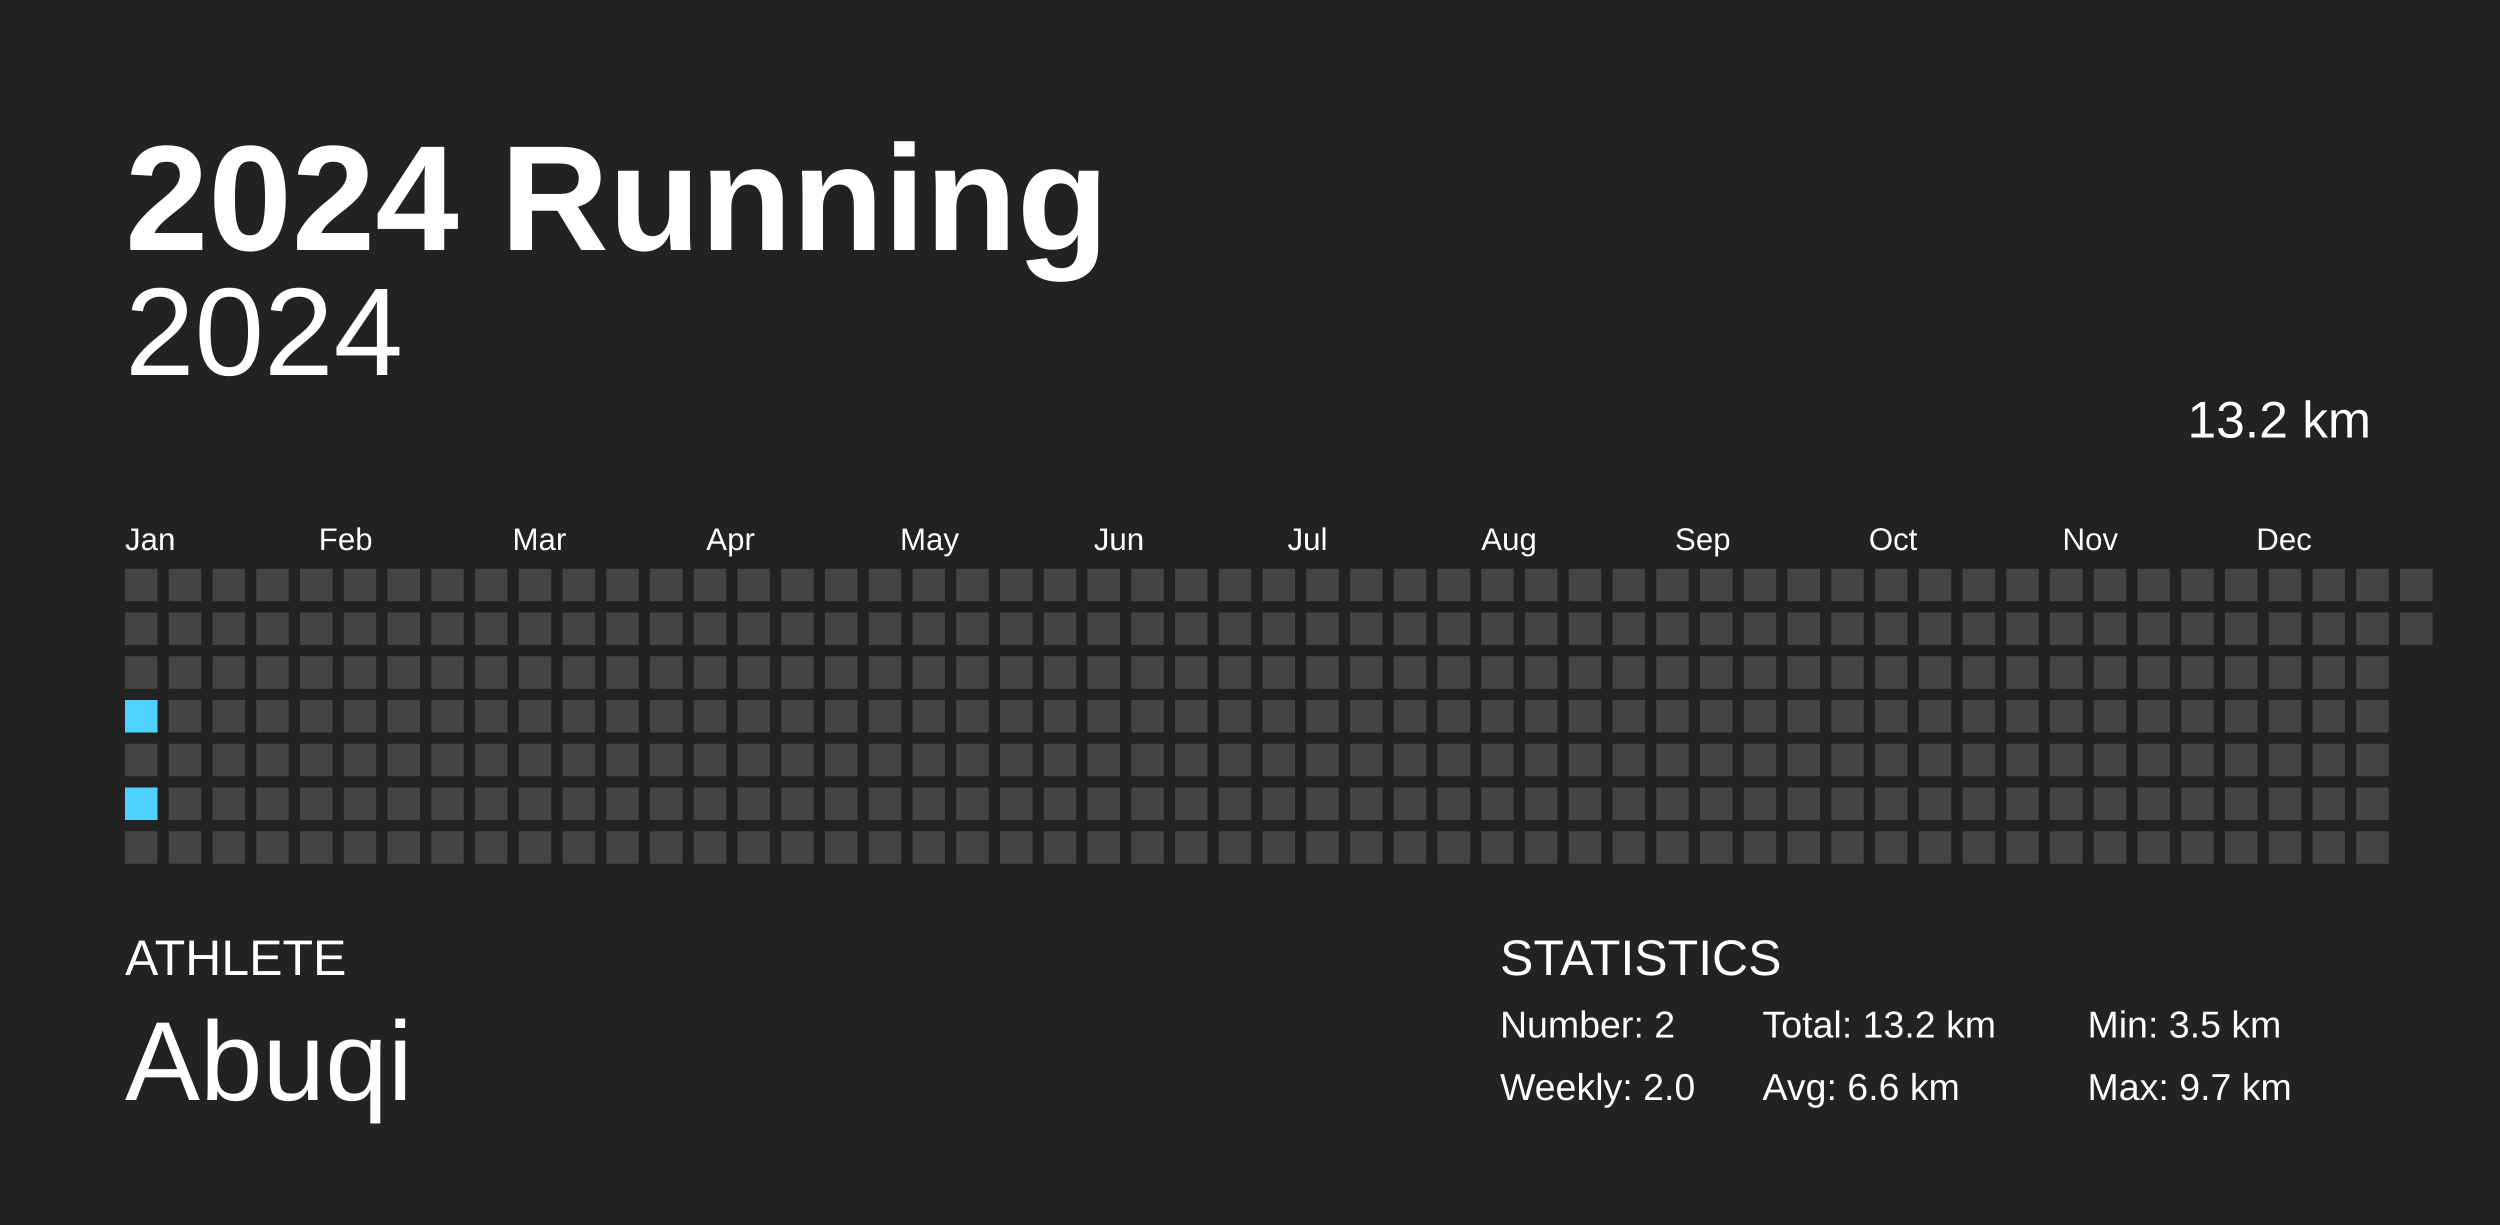
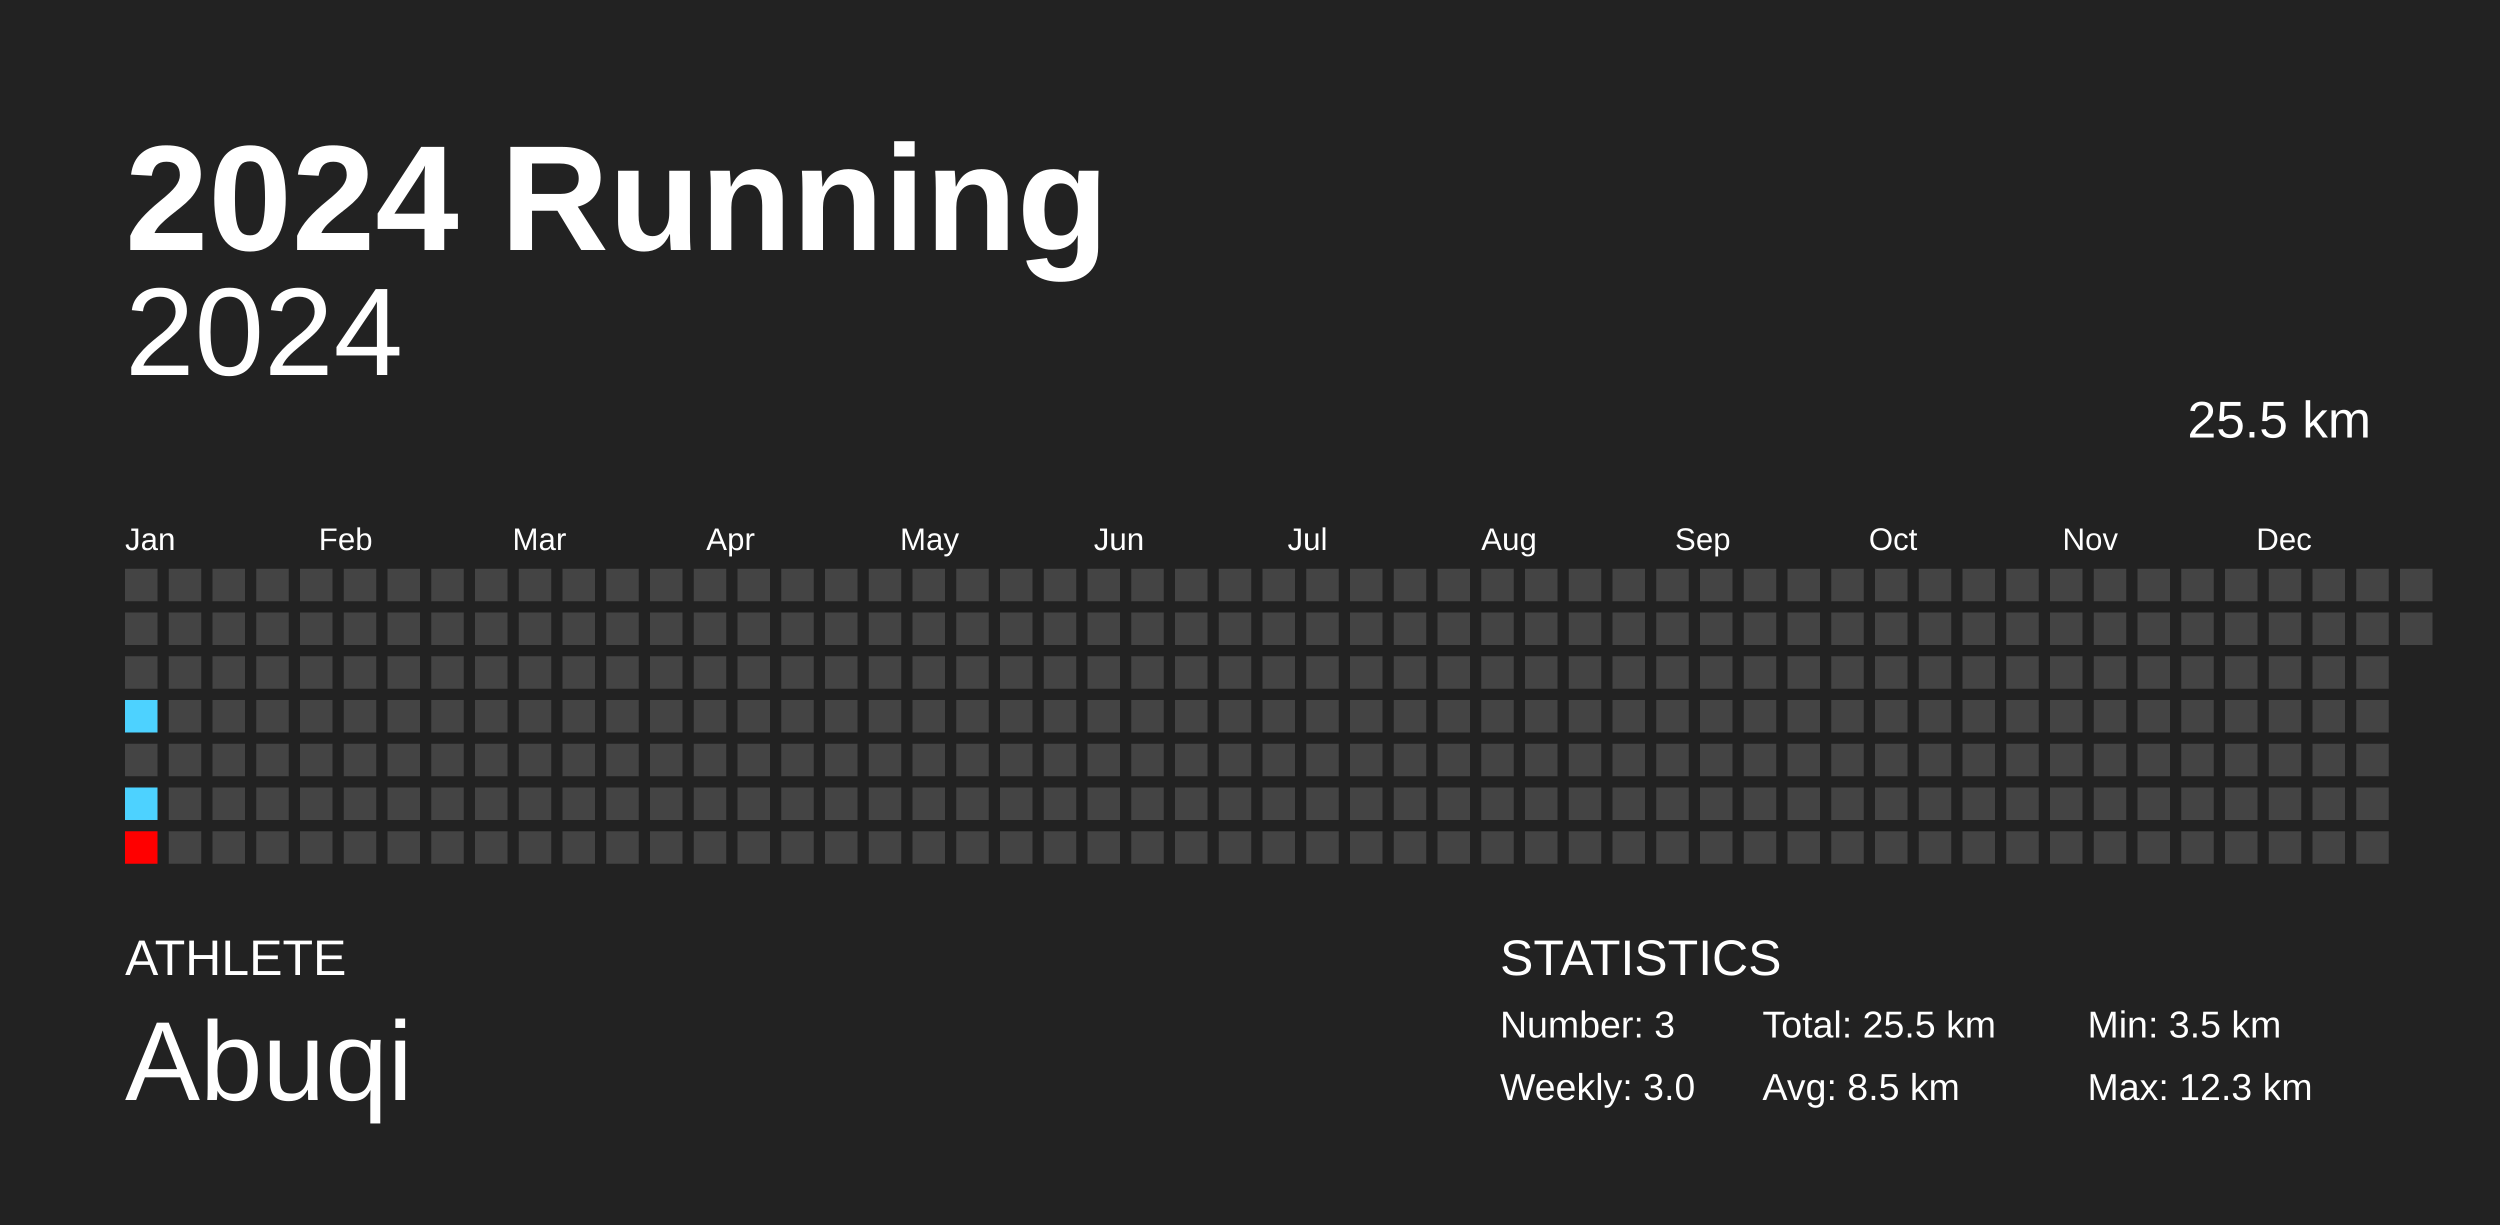
<svg xmlns="http://www.w3.org/2000/svg" baseProfile="full" height="98mm" version="1.1" viewBox="0,0,200,98" width="200mm">
  <defs />
  <rect fill="#222222" height="98" width="200" x="0" y="0" />
  <text fill="#FFFFFF" style="font-size:12px; font-family:Arial; font-weight:bold;" x="10" y="20">2024 Running</text>
  <text fill="#FFFFFF" style="font-size:4px; font-family:Arial" x="10" y="78">ATHLETE</text>
  <text fill="#FFFFFF" style="font-size:9px; font-family:Arial" x="10" y="88">Abuqi</text>
  <text fill="#FFFFFF" style="font-size:4px; font-family:Arial" x="120" y="78">STATISTICS</text>
-   <text fill="#FFFFFF" style="font-size:3px; font-family:Arial" x="120" y="83">Number: 2</text>
-   <text fill="#FFFFFF" style="font-size:3px; font-family:Arial" x="120" y="88">Weekly: 2.0</text>
-   <text fill="#FFFFFF" style="font-size:3px; font-family:Arial" x="141" y="83">Total: 13.2 km</text>
-   <text fill="#FFFFFF" style="font-size:3px; font-family:Arial" x="141" y="88">Avg: 6.6 km</text>
+   <text fill="#FFFFFF" style="font-size:3px; font-family:Arial" x="120" y="83">Number: 3</text>
+   <text fill="#FFFFFF" style="font-size:3px; font-family:Arial" x="120" y="88">Weekly: 3.0</text>
+   <text fill="#FFFFFF" style="font-size:3px; font-family:Arial" x="141" y="83">Total: 25.5 km</text>
+   <text fill="#FFFFFF" style="font-size:3px; font-family:Arial" x="141" y="88">Avg: 8.5 km</text>
  <text fill="#FFFFFF" style="font-size:3px; font-family:Arial" x="167" y="83">Min: 3.5 km</text>
-   <text fill="#FFFFFF" style="font-size:3px; font-family:Arial" x="167" y="88">Max: 9.7 km</text>
+   <text fill="#FFFFFF" style="font-size:3px; font-family:Arial" x="167" y="88">Max: 12.3 km</text>
  <text alignment-baseline="hanging" fill="#FFFFFF" style="font-size:10.0px; font-family:Arial;" x="10" y="30">2024</text>
-   <text alignment-baseline="hanging" fill="#FFFFFF" style="font-size:4.125px; font-family:Arial;" x="175" y="35">13.2 km</text>
+   <text alignment-baseline="hanging" fill="#FFFFFF" style="font-size:4.125px; font-family:Arial;" x="175" y="35">25.5 km</text>
  <text fill="#FFFFFF" style="font-size:2.5px; font-family:Arial" x="10.0" y="44">Jan</text>
  <text fill="#FFFFFF" style="font-size:2.5px; font-family:Arial" x="25.5" y="44">Feb</text>
  <text fill="#FFFFFF" style="font-size:2.5px; font-family:Arial" x="41.0" y="44">Mar</text>
  <text fill="#FFFFFF" style="font-size:2.5px; font-family:Arial" x="56.5" y="44">Apr</text>
  <text fill="#FFFFFF" style="font-size:2.5px; font-family:Arial" x="72.0" y="44">May</text>
  <text fill="#FFFFFF" style="font-size:2.5px; font-family:Arial" x="87.5" y="44">Jun</text>
  <text fill="#FFFFFF" style="font-size:2.5px; font-family:Arial" x="103.0" y="44">Jul</text>
  <text fill="#FFFFFF" style="font-size:2.5px; font-family:Arial" x="118.5" y="44">Aug</text>
  <text fill="#FFFFFF" style="font-size:2.5px; font-family:Arial" x="134.0" y="44">Sep</text>
  <text fill="#FFFFFF" style="font-size:2.5px; font-family:Arial" x="149.5" y="44">Oct</text>
  <text fill="#FFFFFF" style="font-size:2.5px; font-family:Arial" x="165.0" y="44">Nov</text>
  <text fill="#FFFFFF" style="font-size:2.5px; font-family:Arial" x="180.5" y="44">Dec</text>
  <rect fill="#444444" height="2.6" width="2.6" x="10.0" y="45.5" />
  <rect fill="#444444" height="2.6" width="2.6" x="10.0" y="49.0" />
  <rect fill="#444444" height="2.6" width="2.6" x="10.0" y="52.5" />
  <rect fill="#4dd2ff" height="2.6" width="2.6" x="10.0" y="56.0" />
  <rect fill="#444444" height="2.6" width="2.6" x="10.0" y="59.5" />
  <rect fill="#4dd2ff" height="2.6" width="2.6" x="10.0" y="63.0" />
-   <rect fill="#444444" height="2.6" width="2.6" x="10.0" y="66.5" />
+   <rect fill="#ff0000" height="2.6" width="2.6" x="10.0" y="66.5" />
  <rect fill="#444444" height="2.6" width="2.6" x="13.5" y="45.5" />
  <rect fill="#444444" height="2.6" width="2.6" x="13.5" y="49.0" />
  <rect fill="#444444" height="2.6" width="2.6" x="13.5" y="52.5" />
  <rect fill="#444444" height="2.6" width="2.6" x="13.5" y="56.0" />
  <rect fill="#444444" height="2.6" width="2.6" x="13.5" y="59.5" />
  <rect fill="#444444" height="2.6" width="2.6" x="13.5" y="63.0" />
  <rect fill="#444444" height="2.6" width="2.6" x="13.5" y="66.5" />
  <rect fill="#444444" height="2.6" width="2.6" x="17.0" y="45.5" />
  <rect fill="#444444" height="2.6" width="2.6" x="17.0" y="49.0" />
  <rect fill="#444444" height="2.6" width="2.6" x="17.0" y="52.5" />
  <rect fill="#444444" height="2.6" width="2.6" x="17.0" y="56.0" />
  <rect fill="#444444" height="2.6" width="2.6" x="17.0" y="59.5" />
  <rect fill="#444444" height="2.6" width="2.6" x="17.0" y="63.0" />
  <rect fill="#444444" height="2.6" width="2.6" x="17.0" y="66.5" />
  <rect fill="#444444" height="2.6" width="2.6" x="20.5" y="45.5" />
  <rect fill="#444444" height="2.6" width="2.6" x="20.5" y="49.0" />
  <rect fill="#444444" height="2.6" width="2.6" x="20.5" y="52.5" />
  <rect fill="#444444" height="2.6" width="2.6" x="20.5" y="56.0" />
  <rect fill="#444444" height="2.6" width="2.6" x="20.5" y="59.5" />
  <rect fill="#444444" height="2.6" width="2.6" x="20.5" y="63.0" />
  <rect fill="#444444" height="2.6" width="2.6" x="20.5" y="66.5" />
  <rect fill="#444444" height="2.6" width="2.6" x="24.0" y="45.5" />
  <rect fill="#444444" height="2.6" width="2.6" x="24.0" y="49.0" />
  <rect fill="#444444" height="2.6" width="2.6" x="24.0" y="52.5" />
  <rect fill="#444444" height="2.6" width="2.6" x="24.0" y="56.0" />
  <rect fill="#444444" height="2.6" width="2.6" x="24.0" y="59.5" />
  <rect fill="#444444" height="2.6" width="2.6" x="24.0" y="63.0" />
  <rect fill="#444444" height="2.6" width="2.6" x="24.0" y="66.5" />
  <rect fill="#444444" height="2.6" width="2.6" x="27.5" y="45.5" />
  <rect fill="#444444" height="2.6" width="2.6" x="27.5" y="49.0" />
  <rect fill="#444444" height="2.6" width="2.6" x="27.5" y="52.5" />
  <rect fill="#444444" height="2.6" width="2.6" x="27.5" y="56.0" />
  <rect fill="#444444" height="2.6" width="2.6" x="27.5" y="59.5" />
  <rect fill="#444444" height="2.6" width="2.6" x="27.5" y="63.0" />
  <rect fill="#444444" height="2.6" width="2.6" x="27.5" y="66.5" />
  <rect fill="#444444" height="2.6" width="2.6" x="31.0" y="45.5" />
  <rect fill="#444444" height="2.6" width="2.6" x="31.0" y="49.0" />
  <rect fill="#444444" height="2.6" width="2.6" x="31.0" y="52.5" />
  <rect fill="#444444" height="2.6" width="2.6" x="31.0" y="56.0" />
  <rect fill="#444444" height="2.6" width="2.6" x="31.0" y="59.5" />
  <rect fill="#444444" height="2.6" width="2.6" x="31.0" y="63.0" />
  <rect fill="#444444" height="2.6" width="2.6" x="31.0" y="66.5" />
  <rect fill="#444444" height="2.6" width="2.6" x="34.5" y="45.5" />
  <rect fill="#444444" height="2.6" width="2.6" x="34.5" y="49.0" />
  <rect fill="#444444" height="2.6" width="2.6" x="34.5" y="52.5" />
  <rect fill="#444444" height="2.6" width="2.6" x="34.5" y="56.0" />
  <rect fill="#444444" height="2.6" width="2.6" x="34.5" y="59.5" />
  <rect fill="#444444" height="2.6" width="2.6" x="34.5" y="63.0" />
  <rect fill="#444444" height="2.6" width="2.6" x="34.5" y="66.5" />
  <rect fill="#444444" height="2.6" width="2.6" x="38.0" y="45.5" />
  <rect fill="#444444" height="2.6" width="2.6" x="38.0" y="49.0" />
  <rect fill="#444444" height="2.6" width="2.6" x="38.0" y="52.5" />
  <rect fill="#444444" height="2.6" width="2.6" x="38.0" y="56.0" />
  <rect fill="#444444" height="2.6" width="2.6" x="38.0" y="59.5" />
  <rect fill="#444444" height="2.6" width="2.6" x="38.0" y="63.0" />
  <rect fill="#444444" height="2.6" width="2.6" x="38.0" y="66.5" />
  <rect fill="#444444" height="2.6" width="2.6" x="41.5" y="45.5" />
  <rect fill="#444444" height="2.6" width="2.6" x="41.5" y="49.0" />
  <rect fill="#444444" height="2.6" width="2.6" x="41.5" y="52.5" />
  <rect fill="#444444" height="2.6" width="2.6" x="41.5" y="56.0" />
  <rect fill="#444444" height="2.6" width="2.6" x="41.5" y="59.5" />
  <rect fill="#444444" height="2.6" width="2.6" x="41.5" y="63.0" />
  <rect fill="#444444" height="2.6" width="2.6" x="41.5" y="66.5" />
  <rect fill="#444444" height="2.6" width="2.6" x="45.0" y="45.5" />
  <rect fill="#444444" height="2.6" width="2.6" x="45.0" y="49.0" />
  <rect fill="#444444" height="2.6" width="2.6" x="45.0" y="52.5" />
  <rect fill="#444444" height="2.6" width="2.6" x="45.0" y="56.0" />
  <rect fill="#444444" height="2.6" width="2.6" x="45.0" y="59.5" />
  <rect fill="#444444" height="2.6" width="2.6" x="45.0" y="63.0" />
  <rect fill="#444444" height="2.6" width="2.6" x="45.0" y="66.5" />
  <rect fill="#444444" height="2.6" width="2.6" x="48.5" y="45.5" />
  <rect fill="#444444" height="2.6" width="2.6" x="48.5" y="49.0" />
  <rect fill="#444444" height="2.6" width="2.6" x="48.5" y="52.5" />
  <rect fill="#444444" height="2.6" width="2.6" x="48.5" y="56.0" />
  <rect fill="#444444" height="2.6" width="2.6" x="48.5" y="59.5" />
  <rect fill="#444444" height="2.6" width="2.6" x="48.5" y="63.0" />
  <rect fill="#444444" height="2.6" width="2.6" x="48.5" y="66.5" />
  <rect fill="#444444" height="2.6" width="2.6" x="52.0" y="45.5" />
  <rect fill="#444444" height="2.6" width="2.6" x="52.0" y="49.0" />
  <rect fill="#444444" height="2.6" width="2.6" x="52.0" y="52.5" />
  <rect fill="#444444" height="2.6" width="2.6" x="52.0" y="56.0" />
  <rect fill="#444444" height="2.6" width="2.6" x="52.0" y="59.5" />
  <rect fill="#444444" height="2.6" width="2.6" x="52.0" y="63.0" />
  <rect fill="#444444" height="2.6" width="2.6" x="52.0" y="66.5" />
  <rect fill="#444444" height="2.6" width="2.6" x="55.5" y="45.5" />
  <rect fill="#444444" height="2.6" width="2.6" x="55.5" y="49.0" />
  <rect fill="#444444" height="2.6" width="2.6" x="55.5" y="52.5" />
  <rect fill="#444444" height="2.6" width="2.6" x="55.5" y="56.0" />
  <rect fill="#444444" height="2.6" width="2.6" x="55.5" y="59.5" />
  <rect fill="#444444" height="2.6" width="2.6" x="55.5" y="63.0" />
  <rect fill="#444444" height="2.6" width="2.6" x="55.5" y="66.5" />
  <rect fill="#444444" height="2.6" width="2.6" x="59.0" y="45.5" />
  <rect fill="#444444" height="2.6" width="2.6" x="59.0" y="49.0" />
  <rect fill="#444444" height="2.6" width="2.6" x="59.0" y="52.5" />
  <rect fill="#444444" height="2.6" width="2.6" x="59.0" y="56.0" />
  <rect fill="#444444" height="2.6" width="2.6" x="59.0" y="59.5" />
  <rect fill="#444444" height="2.6" width="2.6" x="59.0" y="63.0" />
  <rect fill="#444444" height="2.6" width="2.6" x="59.0" y="66.5" />
  <rect fill="#444444" height="2.6" width="2.6" x="62.5" y="45.5" />
  <rect fill="#444444" height="2.6" width="2.6" x="62.5" y="49.0" />
  <rect fill="#444444" height="2.6" width="2.6" x="62.5" y="52.5" />
  <rect fill="#444444" height="2.6" width="2.6" x="62.5" y="56.0" />
  <rect fill="#444444" height="2.6" width="2.6" x="62.5" y="59.5" />
  <rect fill="#444444" height="2.6" width="2.6" x="62.5" y="63.0" />
  <rect fill="#444444" height="2.6" width="2.6" x="62.5" y="66.5" />
  <rect fill="#444444" height="2.6" width="2.6" x="66.0" y="45.5" />
  <rect fill="#444444" height="2.6" width="2.6" x="66.0" y="49.0" />
  <rect fill="#444444" height="2.6" width="2.6" x="66.0" y="52.5" />
  <rect fill="#444444" height="2.6" width="2.6" x="66.0" y="56.0" />
  <rect fill="#444444" height="2.6" width="2.6" x="66.0" y="59.5" />
  <rect fill="#444444" height="2.6" width="2.6" x="66.0" y="63.0" />
  <rect fill="#444444" height="2.6" width="2.6" x="66.0" y="66.5" />
  <rect fill="#444444" height="2.6" width="2.6" x="69.5" y="45.5" />
  <rect fill="#444444" height="2.6" width="2.6" x="69.5" y="49.0" />
  <rect fill="#444444" height="2.6" width="2.6" x="69.5" y="52.5" />
  <rect fill="#444444" height="2.6" width="2.6" x="69.5" y="56.0" />
  <rect fill="#444444" height="2.6" width="2.6" x="69.5" y="59.5" />
  <rect fill="#444444" height="2.6" width="2.6" x="69.5" y="63.0" />
  <rect fill="#444444" height="2.6" width="2.6" x="69.5" y="66.5" />
  <rect fill="#444444" height="2.6" width="2.6" x="73.0" y="45.5" />
  <rect fill="#444444" height="2.6" width="2.6" x="73.0" y="49.0" />
  <rect fill="#444444" height="2.6" width="2.6" x="73.0" y="52.5" />
  <rect fill="#444444" height="2.6" width="2.6" x="73.0" y="56.0" />
  <rect fill="#444444" height="2.6" width="2.6" x="73.0" y="59.5" />
  <rect fill="#444444" height="2.6" width="2.6" x="73.0" y="63.0" />
  <rect fill="#444444" height="2.6" width="2.6" x="73.0" y="66.5" />
  <rect fill="#444444" height="2.6" width="2.6" x="76.5" y="45.5" />
  <rect fill="#444444" height="2.6" width="2.6" x="76.5" y="49.0" />
  <rect fill="#444444" height="2.6" width="2.6" x="76.5" y="52.5" />
  <rect fill="#444444" height="2.6" width="2.6" x="76.5" y="56.0" />
  <rect fill="#444444" height="2.6" width="2.6" x="76.5" y="59.5" />
  <rect fill="#444444" height="2.6" width="2.6" x="76.5" y="63.0" />
  <rect fill="#444444" height="2.6" width="2.6" x="76.5" y="66.5" />
  <rect fill="#444444" height="2.6" width="2.6" x="80.0" y="45.5" />
  <rect fill="#444444" height="2.6" width="2.6" x="80.0" y="49.0" />
  <rect fill="#444444" height="2.6" width="2.6" x="80.0" y="52.5" />
  <rect fill="#444444" height="2.6" width="2.6" x="80.0" y="56.0" />
  <rect fill="#444444" height="2.6" width="2.6" x="80.0" y="59.5" />
  <rect fill="#444444" height="2.6" width="2.6" x="80.0" y="63.0" />
  <rect fill="#444444" height="2.6" width="2.6" x="80.0" y="66.5" />
  <rect fill="#444444" height="2.6" width="2.6" x="83.5" y="45.5" />
  <rect fill="#444444" height="2.6" width="2.6" x="83.5" y="49.0" />
  <rect fill="#444444" height="2.6" width="2.6" x="83.5" y="52.5" />
  <rect fill="#444444" height="2.6" width="2.6" x="83.5" y="56.0" />
  <rect fill="#444444" height="2.6" width="2.6" x="83.5" y="59.5" />
  <rect fill="#444444" height="2.6" width="2.6" x="83.5" y="63.0" />
  <rect fill="#444444" height="2.6" width="2.6" x="83.5" y="66.5" />
  <rect fill="#444444" height="2.6" width="2.6" x="87.0" y="45.5" />
  <rect fill="#444444" height="2.6" width="2.6" x="87.0" y="49.0" />
  <rect fill="#444444" height="2.6" width="2.6" x="87.0" y="52.5" />
  <rect fill="#444444" height="2.6" width="2.6" x="87.0" y="56.0" />
  <rect fill="#444444" height="2.6" width="2.6" x="87.0" y="59.5" />
  <rect fill="#444444" height="2.6" width="2.6" x="87.0" y="63.0" />
  <rect fill="#444444" height="2.6" width="2.6" x="87.0" y="66.5" />
  <rect fill="#444444" height="2.6" width="2.6" x="90.5" y="45.5" />
  <rect fill="#444444" height="2.6" width="2.6" x="90.5" y="49.0" />
  <rect fill="#444444" height="2.6" width="2.6" x="90.5" y="52.5" />
  <rect fill="#444444" height="2.6" width="2.6" x="90.5" y="56.0" />
  <rect fill="#444444" height="2.6" width="2.6" x="90.5" y="59.5" />
  <rect fill="#444444" height="2.6" width="2.6" x="90.5" y="63.0" />
  <rect fill="#444444" height="2.6" width="2.6" x="90.5" y="66.5" />
  <rect fill="#444444" height="2.6" width="2.6" x="94.0" y="45.5" />
  <rect fill="#444444" height="2.6" width="2.6" x="94.0" y="49.0" />
  <rect fill="#444444" height="2.6" width="2.6" x="94.0" y="52.5" />
  <rect fill="#444444" height="2.6" width="2.6" x="94.0" y="56.0" />
  <rect fill="#444444" height="2.6" width="2.6" x="94.0" y="59.5" />
  <rect fill="#444444" height="2.6" width="2.6" x="94.0" y="63.0" />
  <rect fill="#444444" height="2.6" width="2.6" x="94.0" y="66.5" />
  <rect fill="#444444" height="2.6" width="2.6" x="97.5" y="45.5" />
  <rect fill="#444444" height="2.6" width="2.6" x="97.5" y="49.0" />
  <rect fill="#444444" height="2.6" width="2.6" x="97.5" y="52.5" />
  <rect fill="#444444" height="2.6" width="2.6" x="97.5" y="56.0" />
  <rect fill="#444444" height="2.6" width="2.6" x="97.5" y="59.5" />
  <rect fill="#444444" height="2.6" width="2.6" x="97.5" y="63.0" />
  <rect fill="#444444" height="2.6" width="2.6" x="97.5" y="66.5" />
  <rect fill="#444444" height="2.6" width="2.6" x="101.0" y="45.5" />
  <rect fill="#444444" height="2.6" width="2.6" x="101.0" y="49.0" />
  <rect fill="#444444" height="2.6" width="2.6" x="101.0" y="52.5" />
  <rect fill="#444444" height="2.6" width="2.6" x="101.0" y="56.0" />
  <rect fill="#444444" height="2.6" width="2.6" x="101.0" y="59.5" />
  <rect fill="#444444" height="2.6" width="2.6" x="101.0" y="63.0" />
  <rect fill="#444444" height="2.6" width="2.6" x="101.0" y="66.5" />
  <rect fill="#444444" height="2.6" width="2.6" x="104.5" y="45.5" />
  <rect fill="#444444" height="2.6" width="2.6" x="104.5" y="49.0" />
  <rect fill="#444444" height="2.6" width="2.6" x="104.5" y="52.5" />
  <rect fill="#444444" height="2.6" width="2.6" x="104.5" y="56.0" />
  <rect fill="#444444" height="2.6" width="2.6" x="104.5" y="59.5" />
  <rect fill="#444444" height="2.6" width="2.6" x="104.5" y="63.0" />
  <rect fill="#444444" height="2.6" width="2.6" x="104.5" y="66.5" />
  <rect fill="#444444" height="2.6" width="2.6" x="108.0" y="45.5" />
  <rect fill="#444444" height="2.6" width="2.6" x="108.0" y="49.0" />
  <rect fill="#444444" height="2.6" width="2.6" x="108.0" y="52.5" />
  <rect fill="#444444" height="2.6" width="2.6" x="108.0" y="56.0" />
  <rect fill="#444444" height="2.6" width="2.6" x="108.0" y="59.5" />
  <rect fill="#444444" height="2.6" width="2.6" x="108.0" y="63.0" />
  <rect fill="#444444" height="2.6" width="2.6" x="108.0" y="66.5" />
  <rect fill="#444444" height="2.6" width="2.6" x="111.5" y="45.5" />
  <rect fill="#444444" height="2.6" width="2.6" x="111.5" y="49.0" />
  <rect fill="#444444" height="2.6" width="2.6" x="111.5" y="52.5" />
  <rect fill="#444444" height="2.6" width="2.6" x="111.5" y="56.0" />
  <rect fill="#444444" height="2.6" width="2.6" x="111.5" y="59.5" />
  <rect fill="#444444" height="2.6" width="2.6" x="111.5" y="63.0" />
  <rect fill="#444444" height="2.6" width="2.6" x="111.5" y="66.5" />
  <rect fill="#444444" height="2.6" width="2.6" x="115.0" y="45.5" />
  <rect fill="#444444" height="2.6" width="2.6" x="115.0" y="49.0" />
  <rect fill="#444444" height="2.6" width="2.6" x="115.0" y="52.5" />
  <rect fill="#444444" height="2.6" width="2.6" x="115.0" y="56.0" />
  <rect fill="#444444" height="2.6" width="2.6" x="115.0" y="59.5" />
  <rect fill="#444444" height="2.6" width="2.6" x="115.0" y="63.0" />
  <rect fill="#444444" height="2.6" width="2.6" x="115.0" y="66.5" />
  <rect fill="#444444" height="2.6" width="2.6" x="118.5" y="45.5" />
  <rect fill="#444444" height="2.6" width="2.6" x="118.5" y="49.0" />
  <rect fill="#444444" height="2.6" width="2.6" x="118.5" y="52.5" />
  <rect fill="#444444" height="2.6" width="2.6" x="118.5" y="56.0" />
  <rect fill="#444444" height="2.6" width="2.6" x="118.5" y="59.5" />
  <rect fill="#444444" height="2.6" width="2.6" x="118.5" y="63.0" />
  <rect fill="#444444" height="2.6" width="2.6" x="118.5" y="66.5" />
  <rect fill="#444444" height="2.6" width="2.6" x="122.0" y="45.5" />
  <rect fill="#444444" height="2.6" width="2.6" x="122.0" y="49.0" />
  <rect fill="#444444" height="2.6" width="2.6" x="122.0" y="52.5" />
  <rect fill="#444444" height="2.6" width="2.6" x="122.0" y="56.0" />
  <rect fill="#444444" height="2.6" width="2.6" x="122.0" y="59.5" />
  <rect fill="#444444" height="2.6" width="2.6" x="122.0" y="63.0" />
  <rect fill="#444444" height="2.6" width="2.6" x="122.0" y="66.5" />
  <rect fill="#444444" height="2.6" width="2.6" x="125.5" y="45.5" />
  <rect fill="#444444" height="2.6" width="2.6" x="125.5" y="49.0" />
  <rect fill="#444444" height="2.6" width="2.6" x="125.5" y="52.5" />
  <rect fill="#444444" height="2.6" width="2.6" x="125.5" y="56.0" />
  <rect fill="#444444" height="2.6" width="2.6" x="125.5" y="59.5" />
  <rect fill="#444444" height="2.6" width="2.6" x="125.5" y="63.0" />
  <rect fill="#444444" height="2.6" width="2.6" x="125.5" y="66.5" />
  <rect fill="#444444" height="2.6" width="2.6" x="129.0" y="45.5" />
  <rect fill="#444444" height="2.6" width="2.6" x="129.0" y="49.0" />
  <rect fill="#444444" height="2.6" width="2.6" x="129.0" y="52.5" />
  <rect fill="#444444" height="2.6" width="2.6" x="129.0" y="56.0" />
  <rect fill="#444444" height="2.6" width="2.6" x="129.0" y="59.5" />
  <rect fill="#444444" height="2.6" width="2.6" x="129.0" y="63.0" />
  <rect fill="#444444" height="2.6" width="2.6" x="129.0" y="66.5" />
  <rect fill="#444444" height="2.6" width="2.6" x="132.5" y="45.5" />
  <rect fill="#444444" height="2.6" width="2.6" x="132.5" y="49.0" />
  <rect fill="#444444" height="2.6" width="2.6" x="132.5" y="52.5" />
  <rect fill="#444444" height="2.6" width="2.6" x="132.5" y="56.0" />
  <rect fill="#444444" height="2.6" width="2.6" x="132.5" y="59.5" />
  <rect fill="#444444" height="2.6" width="2.6" x="132.5" y="63.0" />
  <rect fill="#444444" height="2.6" width="2.6" x="132.5" y="66.5" />
  <rect fill="#444444" height="2.6" width="2.6" x="136.0" y="45.5" />
  <rect fill="#444444" height="2.6" width="2.6" x="136.0" y="49.0" />
  <rect fill="#444444" height="2.6" width="2.6" x="136.0" y="52.5" />
  <rect fill="#444444" height="2.6" width="2.6" x="136.0" y="56.0" />
  <rect fill="#444444" height="2.6" width="2.6" x="136.0" y="59.5" />
  <rect fill="#444444" height="2.6" width="2.6" x="136.0" y="63.0" />
  <rect fill="#444444" height="2.6" width="2.6" x="136.0" y="66.5" />
  <rect fill="#444444" height="2.6" width="2.6" x="139.5" y="45.5" />
  <rect fill="#444444" height="2.6" width="2.6" x="139.5" y="49.0" />
  <rect fill="#444444" height="2.6" width="2.6" x="139.5" y="52.5" />
  <rect fill="#444444" height="2.6" width="2.6" x="139.5" y="56.0" />
  <rect fill="#444444" height="2.6" width="2.6" x="139.5" y="59.5" />
  <rect fill="#444444" height="2.6" width="2.6" x="139.5" y="63.0" />
  <rect fill="#444444" height="2.6" width="2.6" x="139.5" y="66.5" />
  <rect fill="#444444" height="2.6" width="2.6" x="143.0" y="45.5" />
  <rect fill="#444444" height="2.6" width="2.6" x="143.0" y="49.0" />
  <rect fill="#444444" height="2.6" width="2.6" x="143.0" y="52.5" />
  <rect fill="#444444" height="2.6" width="2.6" x="143.0" y="56.0" />
  <rect fill="#444444" height="2.6" width="2.6" x="143.0" y="59.5" />
  <rect fill="#444444" height="2.6" width="2.6" x="143.0" y="63.0" />
  <rect fill="#444444" height="2.6" width="2.6" x="143.0" y="66.5" />
  <rect fill="#444444" height="2.6" width="2.6" x="146.5" y="45.5" />
  <rect fill="#444444" height="2.6" width="2.6" x="146.5" y="49.0" />
  <rect fill="#444444" height="2.6" width="2.6" x="146.5" y="52.5" />
  <rect fill="#444444" height="2.6" width="2.6" x="146.5" y="56.0" />
  <rect fill="#444444" height="2.6" width="2.6" x="146.5" y="59.5" />
  <rect fill="#444444" height="2.6" width="2.6" x="146.5" y="63.0" />
  <rect fill="#444444" height="2.6" width="2.6" x="146.5" y="66.5" />
  <rect fill="#444444" height="2.6" width="2.6" x="150.0" y="45.5" />
  <rect fill="#444444" height="2.6" width="2.6" x="150.0" y="49.0" />
  <rect fill="#444444" height="2.6" width="2.6" x="150.0" y="52.5" />
  <rect fill="#444444" height="2.6" width="2.6" x="150.0" y="56.0" />
  <rect fill="#444444" height="2.6" width="2.6" x="150.0" y="59.5" />
  <rect fill="#444444" height="2.6" width="2.6" x="150.0" y="63.0" />
  <rect fill="#444444" height="2.6" width="2.6" x="150.0" y="66.5" />
  <rect fill="#444444" height="2.6" width="2.6" x="153.5" y="45.5" />
  <rect fill="#444444" height="2.6" width="2.6" x="153.5" y="49.0" />
  <rect fill="#444444" height="2.6" width="2.6" x="153.5" y="52.5" />
  <rect fill="#444444" height="2.6" width="2.6" x="153.5" y="56.0" />
  <rect fill="#444444" height="2.6" width="2.6" x="153.5" y="59.5" />
  <rect fill="#444444" height="2.6" width="2.6" x="153.5" y="63.0" />
  <rect fill="#444444" height="2.6" width="2.6" x="153.5" y="66.5" />
  <rect fill="#444444" height="2.6" width="2.6" x="157.0" y="45.5" />
  <rect fill="#444444" height="2.6" width="2.6" x="157.0" y="49.0" />
  <rect fill="#444444" height="2.6" width="2.6" x="157.0" y="52.5" />
  <rect fill="#444444" height="2.6" width="2.6" x="157.0" y="56.0" />
  <rect fill="#444444" height="2.6" width="2.6" x="157.0" y="59.5" />
  <rect fill="#444444" height="2.6" width="2.6" x="157.0" y="63.0" />
  <rect fill="#444444" height="2.6" width="2.6" x="157.0" y="66.5" />
  <rect fill="#444444" height="2.6" width="2.6" x="160.5" y="45.5" />
  <rect fill="#444444" height="2.6" width="2.6" x="160.5" y="49.0" />
  <rect fill="#444444" height="2.6" width="2.6" x="160.5" y="52.5" />
  <rect fill="#444444" height="2.6" width="2.6" x="160.5" y="56.0" />
  <rect fill="#444444" height="2.6" width="2.6" x="160.5" y="59.5" />
  <rect fill="#444444" height="2.6" width="2.6" x="160.5" y="63.0" />
  <rect fill="#444444" height="2.6" width="2.6" x="160.5" y="66.5" />
  <rect fill="#444444" height="2.6" width="2.6" x="164.0" y="45.5" />
  <rect fill="#444444" height="2.6" width="2.6" x="164.0" y="49.0" />
  <rect fill="#444444" height="2.6" width="2.6" x="164.0" y="52.5" />
  <rect fill="#444444" height="2.6" width="2.6" x="164.0" y="56.0" />
  <rect fill="#444444" height="2.6" width="2.6" x="164.0" y="59.5" />
  <rect fill="#444444" height="2.6" width="2.6" x="164.0" y="63.0" />
  <rect fill="#444444" height="2.6" width="2.6" x="164.0" y="66.5" />
  <rect fill="#444444" height="2.6" width="2.6" x="167.5" y="45.5" />
  <rect fill="#444444" height="2.6" width="2.6" x="167.5" y="49.0" />
  <rect fill="#444444" height="2.6" width="2.6" x="167.5" y="52.5" />
  <rect fill="#444444" height="2.6" width="2.6" x="167.5" y="56.0" />
  <rect fill="#444444" height="2.6" width="2.6" x="167.5" y="59.5" />
  <rect fill="#444444" height="2.6" width="2.6" x="167.5" y="63.0" />
  <rect fill="#444444" height="2.6" width="2.6" x="167.5" y="66.5" />
  <rect fill="#444444" height="2.6" width="2.6" x="171.0" y="45.5" />
  <rect fill="#444444" height="2.6" width="2.6" x="171.0" y="49.0" />
  <rect fill="#444444" height="2.6" width="2.6" x="171.0" y="52.5" />
  <rect fill="#444444" height="2.6" width="2.6" x="171.0" y="56.0" />
  <rect fill="#444444" height="2.6" width="2.6" x="171.0" y="59.5" />
  <rect fill="#444444" height="2.6" width="2.6" x="171.0" y="63.0" />
  <rect fill="#444444" height="2.6" width="2.6" x="171.0" y="66.5" />
  <rect fill="#444444" height="2.6" width="2.6" x="174.5" y="45.5" />
  <rect fill="#444444" height="2.6" width="2.6" x="174.5" y="49.0" />
  <rect fill="#444444" height="2.6" width="2.6" x="174.5" y="52.5" />
  <rect fill="#444444" height="2.6" width="2.6" x="174.5" y="56.0" />
  <rect fill="#444444" height="2.6" width="2.6" x="174.5" y="59.5" />
  <rect fill="#444444" height="2.6" width="2.6" x="174.5" y="63.0" />
  <rect fill="#444444" height="2.6" width="2.6" x="174.5" y="66.5" />
  <rect fill="#444444" height="2.6" width="2.6" x="178.0" y="45.5" />
  <rect fill="#444444" height="2.6" width="2.6" x="178.0" y="49.0" />
  <rect fill="#444444" height="2.6" width="2.6" x="178.0" y="52.5" />
  <rect fill="#444444" height="2.6" width="2.6" x="178.0" y="56.0" />
  <rect fill="#444444" height="2.6" width="2.6" x="178.0" y="59.5" />
  <rect fill="#444444" height="2.6" width="2.6" x="178.0" y="63.0" />
  <rect fill="#444444" height="2.6" width="2.6" x="178.0" y="66.5" />
  <rect fill="#444444" height="2.6" width="2.6" x="181.5" y="45.5" />
  <rect fill="#444444" height="2.6" width="2.6" x="181.5" y="49.0" />
  <rect fill="#444444" height="2.6" width="2.6" x="181.5" y="52.5" />
  <rect fill="#444444" height="2.6" width="2.6" x="181.5" y="56.0" />
  <rect fill="#444444" height="2.6" width="2.6" x="181.5" y="59.5" />
  <rect fill="#444444" height="2.6" width="2.6" x="181.5" y="63.0" />
  <rect fill="#444444" height="2.6" width="2.6" x="181.5" y="66.5" />
  <rect fill="#444444" height="2.6" width="2.6" x="185.0" y="45.5" />
  <rect fill="#444444" height="2.6" width="2.6" x="185.0" y="49.0" />
  <rect fill="#444444" height="2.6" width="2.6" x="185.0" y="52.5" />
  <rect fill="#444444" height="2.6" width="2.6" x="185.0" y="56.0" />
  <rect fill="#444444" height="2.6" width="2.6" x="185.0" y="59.5" />
  <rect fill="#444444" height="2.6" width="2.6" x="185.0" y="63.0" />
  <rect fill="#444444" height="2.6" width="2.6" x="185.0" y="66.5" />
  <rect fill="#444444" height="2.6" width="2.6" x="188.5" y="45.5" />
  <rect fill="#444444" height="2.6" width="2.6" x="188.5" y="49.0" />
  <rect fill="#444444" height="2.6" width="2.6" x="188.5" y="52.5" />
  <rect fill="#444444" height="2.6" width="2.6" x="188.5" y="56.0" />
  <rect fill="#444444" height="2.6" width="2.6" x="188.5" y="59.5" />
  <rect fill="#444444" height="2.6" width="2.6" x="188.5" y="63.0" />
  <rect fill="#444444" height="2.6" width="2.6" x="188.5" y="66.5" />
  <rect fill="#444444" height="2.6" width="2.6" x="192.0" y="45.5" />
  <rect fill="#444444" height="2.6" width="2.6" x="192.0" y="49.0" />
</svg>
